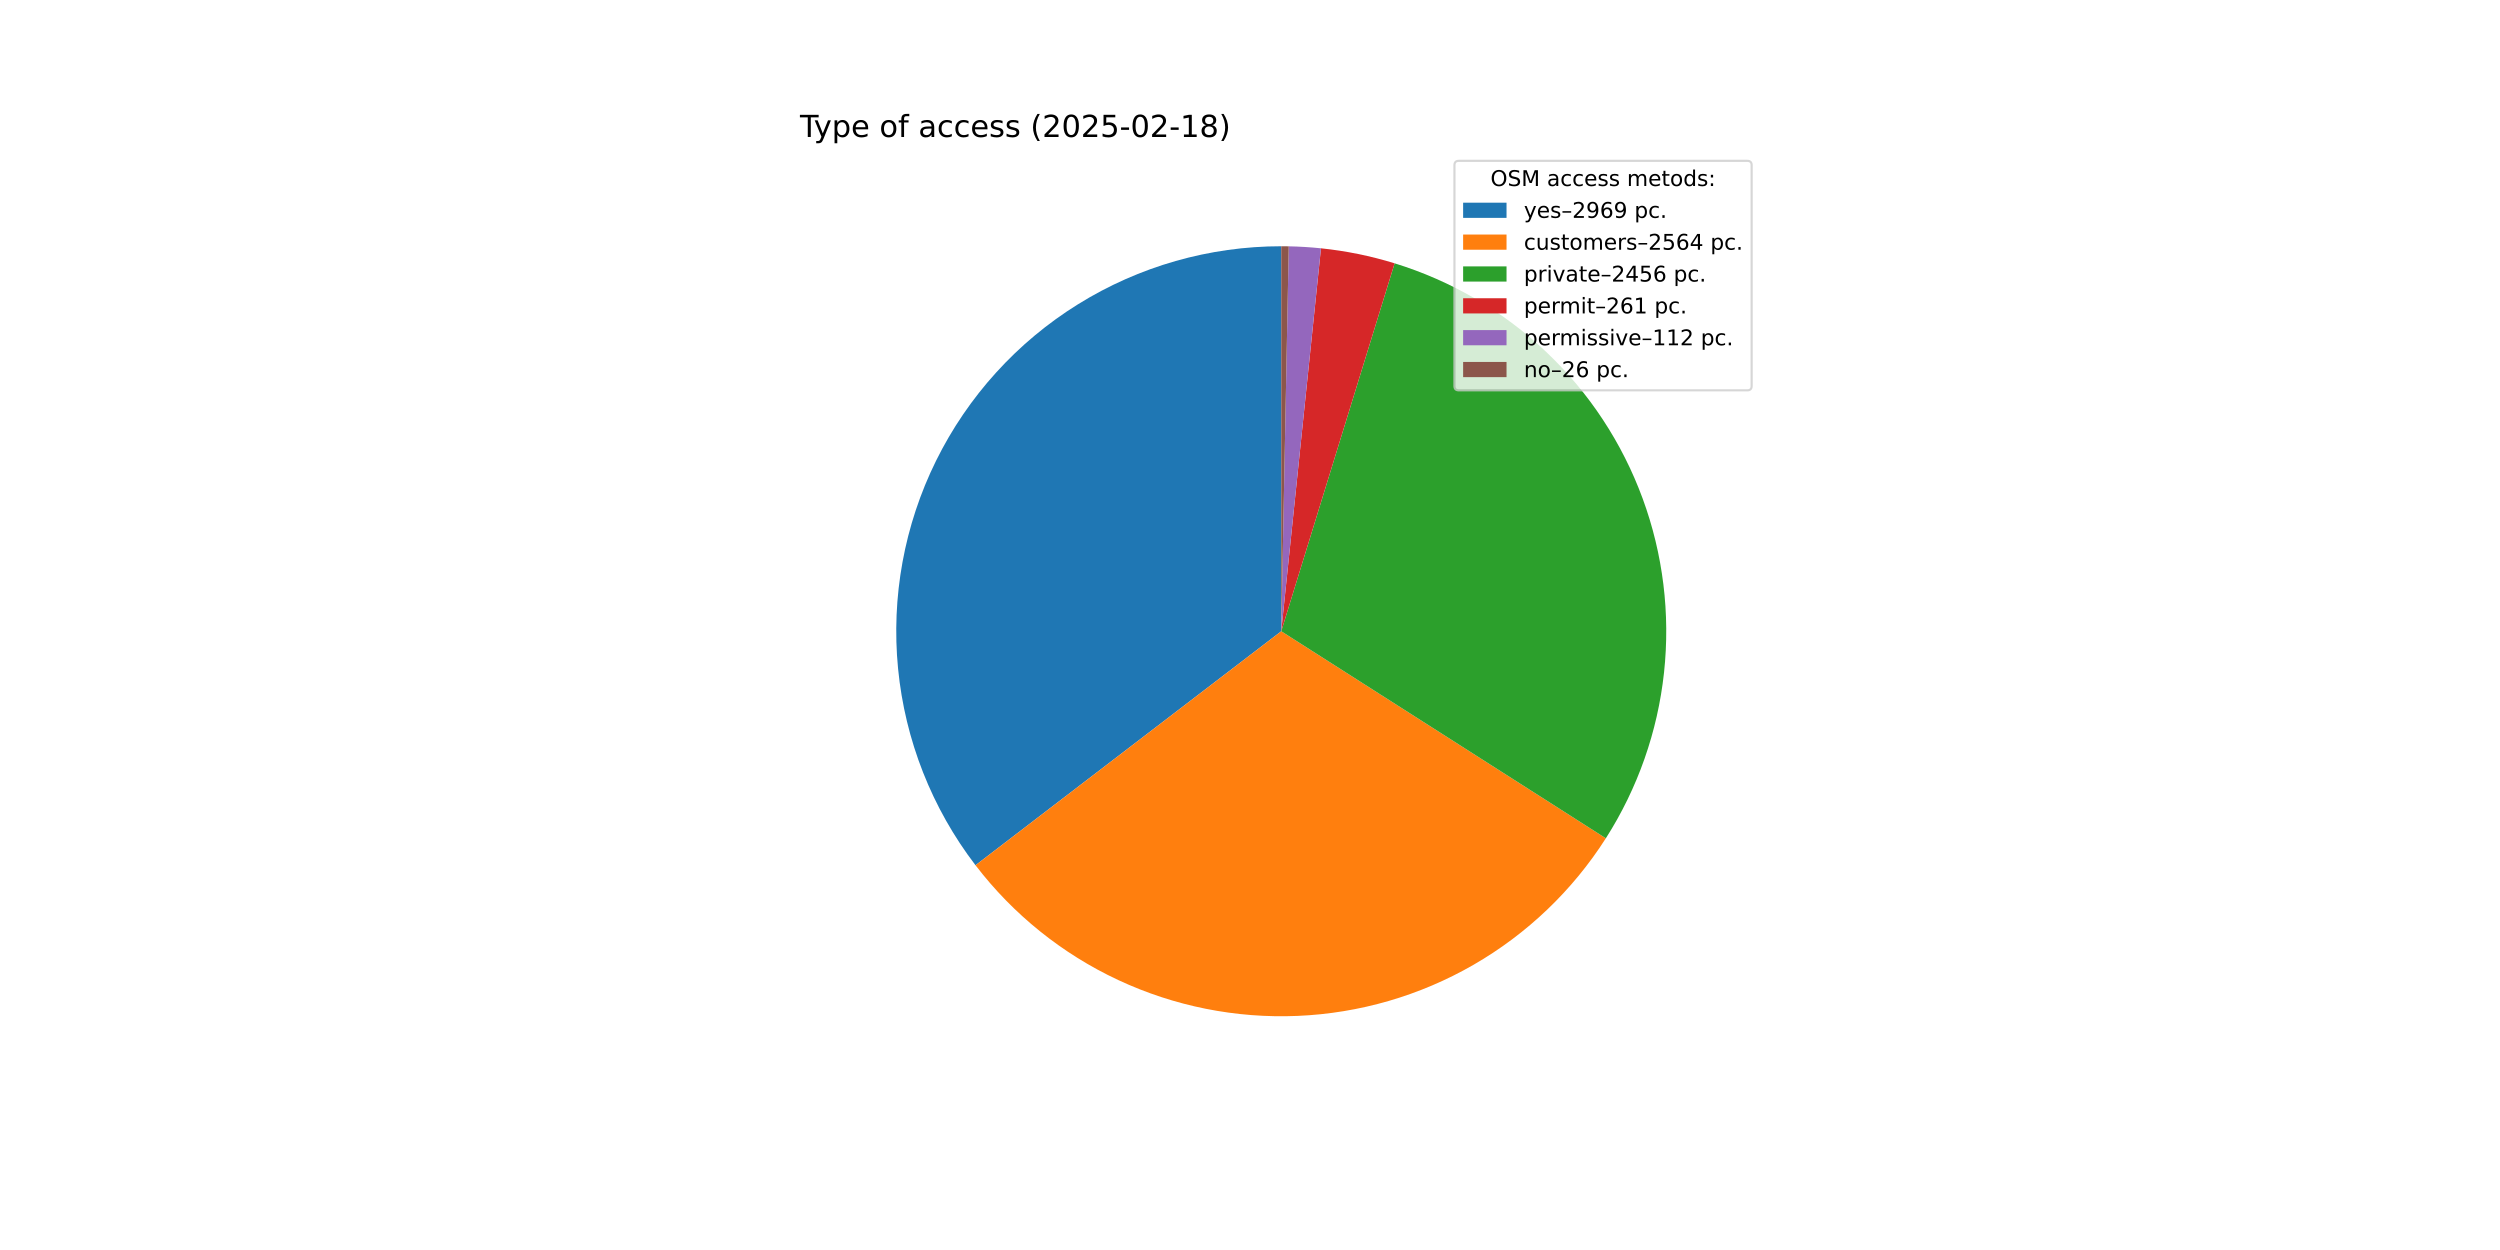
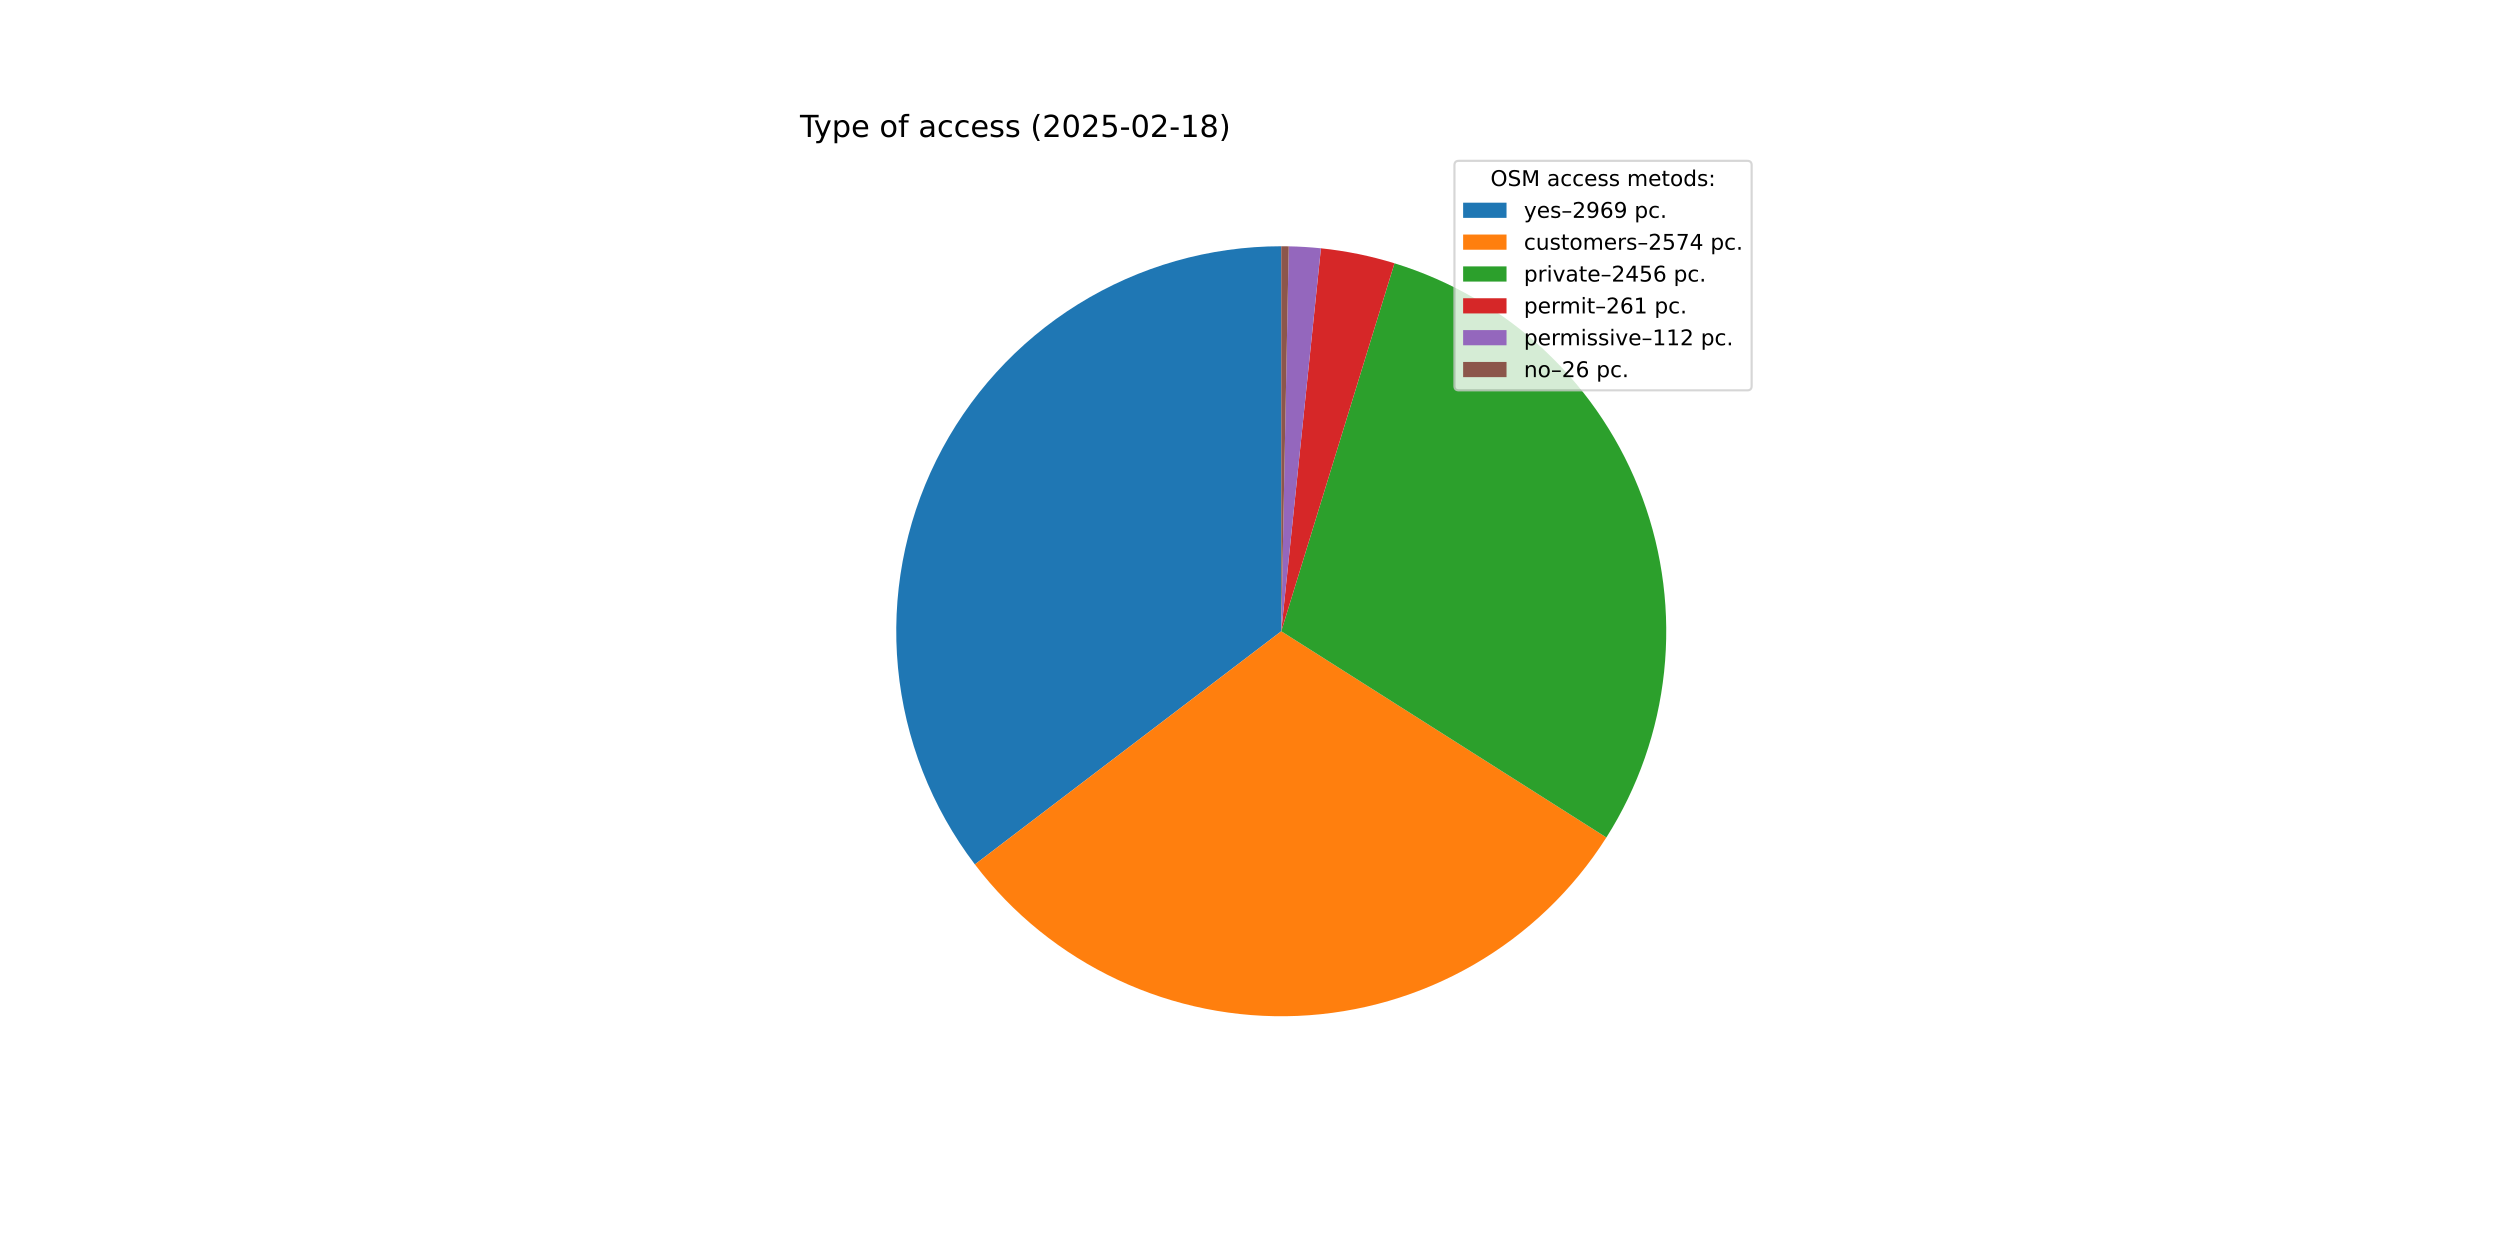
<svg xmlns="http://www.w3.org/2000/svg" xmlns:xlink="http://www.w3.org/1999/xlink" width="1152pt" height="576pt" viewBox="0 0 1152 576" version="1.1">
  <defs>
    <style type="text/css">*{stroke-linejoin: round; stroke-linecap: butt}</style>
  </defs>
  <g id="figure_1">
    <g id="patch_1">
      <path d="M 0 576  L 1152 576  L 1152 0  L 0 0  z " style="fill: #ffffff" />
    </g>
    <g id="axes_1">
      <g id="patch_2">
-         <path d="M 590.4 113.472  C 557.31 113.472 524.871 122.73 496.766 140.194  C 468.66 157.658 445.994 182.643 431.339 212.31  C 416.684 241.978 410.618 275.162 413.829 308.095  C 417.04 341.029 429.402 372.416 449.511 398.695  L 590.4 290.88  z " style="fill: #1f77b4" />
+         <path d="M 590.4 113.472  C 557.35 113.472 524.949 122.707 496.866 140.132  C 468.783 157.557 446.119 182.487 431.443 212.1  C 416.767 241.712 410.654 274.845 413.795 307.745  C 416.937 340.645 429.211 372.022 449.226 398.321  L 590.4 290.88  z " style="fill: #1f77b4" />
      </g>
      <g id="patch_3">
-         <path d="M 449.511 398.695  C 466.85 421.352 489.4 439.496 515.243 451.582  C 541.087 463.668 569.468 469.344 597.972 468.126  C 626.476 466.909 654.27 458.833 678.989 444.586  C 703.707 430.34 724.628 410.339 739.971 386.285  L 590.4 290.88  z " style="fill: #ff7f0e" />
+         <path d="M 449.226 398.321  C 466.552 421.086 489.129 439.326 515.027 451.48  C 540.924 463.635 569.382 469.346 597.963 468.127  C 626.545 466.907 654.413 458.792 679.181 444.476  C 703.949 430.159 724.89 410.062 740.213 385.904  L 590.4 290.88  z " style="fill: #ff7f0e" />
      </g>
      <g id="patch_4">
-         <path d="M 739.971 386.285  C 754.661 363.254 763.836 337.138 766.777 309.979  C 769.718 282.82 766.346 255.346 756.926 229.704  C 747.506 204.062 732.29 180.939 712.467 162.143  C 692.643 143.347 668.744 129.381 642.638 121.337  L 590.4 290.88  z " style="fill: #2ca02c" />
+         <path d="M 740.213 385.904  C 754.828 362.863 763.932 336.759 766.815 309.627  C 769.698 282.495 766.283 255.06 756.837 229.462  C 747.392 203.864 732.167 180.788 712.35 162.032  C 692.534 143.277 668.655 129.343 642.577 121.318  L 590.4 290.88  z " style="fill: #2ca02c" />
      </g>
      <g id="patch_5">
-         <path d="M 642.638 121.337  C 637.112 119.635 631.507 118.203 625.841 117.048  C 620.176 115.893 614.457 115.016 608.706 114.419  L 590.4 290.88  z " style="fill: #d62728" />
+         <path d="M 642.577 121.318  C 637.058 119.62 631.458 118.192 625.799 117.04  C 620.141 115.887 614.429 115.012 608.685 114.417  L 590.4 290.88  z " style="fill: #d62728" />
      </g>
      <g id="patch_6">
-         <path d="M 608.706 114.419  C 606.239 114.163 603.766 113.959 601.29 113.807  C 598.814 113.654 596.335 113.554 593.855 113.506  L 590.4 290.88  z " style="fill: #9467bd" />
+         <path d="M 608.685 114.417  C 606.22 114.161 603.75 113.958 601.277 113.806  C 598.804 113.654 596.328 113.554 593.851 113.506  L 590.4 290.88  z " style="fill: #9467bd" />
      </g>
      <g id="patch_7">
-         <path d="M 593.855 113.506  C 593.279 113.494 592.703 113.486 592.128 113.48  C 591.552 113.475 590.976 113.472 590.4 113.472  L 590.4 290.88  z " style="fill: #8c564b" />
+         <path d="M 593.851 113.506  C 593.276 113.494 592.701 113.486 592.125 113.48  C 591.55 113.475 590.975 113.472 590.4 113.472  L 590.4 290.88  z " style="fill: #8c564b" />
      </g>
      <g id="matplotlib.axis_1" />
      <g id="matplotlib.axis_2" />
      <g id="text_1">
        <g transform="translate(368.64 63.12) scale(0.14 -0.14)">
          <defs>
            <path id="DejaVuSans-54" d="M -19 4666  L 3928 4666  L 3928 4134  L 2272 4134  L 2272 0  L 1638 0  L 1638 4134  L -19 4134  L -19 4666  z " transform="scale(0.015625)" />
            <path id="DejaVuSans-79" d="M 2059 -325  Q 1816 -950 1584 -1140  Q 1353 -1331 966 -1331  L 506 -1331  L 506 -850  L 844 -850  Q 1081 -850 1212 -737  Q 1344 -625 1503 -206  L 1606 56  L 191 3500  L 800 3500  L 1894 763  L 2988 3500  L 3597 3500  L 2059 -325  z " transform="scale(0.015625)" />
            <path id="DejaVuSans-70" d="M 1159 525  L 1159 -1331  L 581 -1331  L 581 3500  L 1159 3500  L 1159 2969  Q 1341 3281 1617 3432  Q 1894 3584 2278 3584  Q 2916 3584 3314 3078  Q 3713 2572 3713 1747  Q 3713 922 3314 415  Q 2916 -91 2278 -91  Q 1894 -91 1617 61  Q 1341 213 1159 525  z M 3116 1747  Q 3116 2381 2855 2742  Q 2594 3103 2138 3103  Q 1681 3103 1420 2742  Q 1159 2381 1159 1747  Q 1159 1113 1420 752  Q 1681 391 2138 391  Q 2594 391 2855 752  Q 3116 1113 3116 1747  z " transform="scale(0.015625)" />
            <path id="DejaVuSans-65" d="M 3597 1894  L 3597 1613  L 953 1613  Q 991 1019 1311 708  Q 1631 397 2203 397  Q 2534 397 2845 478  Q 3156 559 3463 722  L 3463 178  Q 3153 47 2828 -22  Q 2503 -91 2169 -91  Q 1331 -91 842 396  Q 353 884 353 1716  Q 353 2575 817 3079  Q 1281 3584 2069 3584  Q 2775 3584 3186 3129  Q 3597 2675 3597 1894  z M 3022 2063  Q 3016 2534 2758 2815  Q 2500 3097 2075 3097  Q 1594 3097 1305 2825  Q 1016 2553 972 2059  L 3022 2063  z " transform="scale(0.015625)" />
            <path id="DejaVuSans-20" transform="scale(0.015625)" />
            <path id="DejaVuSans-6f" d="M 1959 3097  Q 1497 3097 1228 2736  Q 959 2375 959 1747  Q 959 1119 1226 758  Q 1494 397 1959 397  Q 2419 397 2687 759  Q 2956 1122 2956 1747  Q 2956 2369 2687 2733  Q 2419 3097 1959 3097  z M 1959 3584  Q 2709 3584 3137 3096  Q 3566 2609 3566 1747  Q 3566 888 3137 398  Q 2709 -91 1959 -91  Q 1206 -91 779 398  Q 353 888 353 1747  Q 353 2609 779 3096  Q 1206 3584 1959 3584  z " transform="scale(0.015625)" />
            <path id="DejaVuSans-66" d="M 2375 4863  L 2375 4384  L 1825 4384  Q 1516 4384 1395 4259  Q 1275 4134 1275 3809  L 1275 3500  L 2222 3500  L 2222 3053  L 1275 3053  L 1275 0  L 697 0  L 697 3053  L 147 3053  L 147 3500  L 697 3500  L 697 3744  Q 697 4328 969 4595  Q 1241 4863 1831 4863  L 2375 4863  z " transform="scale(0.015625)" />
            <path id="DejaVuSans-61" d="M 2194 1759  Q 1497 1759 1228 1600  Q 959 1441 959 1056  Q 959 750 1161 570  Q 1363 391 1709 391  Q 2188 391 2477 730  Q 2766 1069 2766 1631  L 2766 1759  L 2194 1759  z M 3341 1997  L 3341 0  L 2766 0  L 2766 531  Q 2569 213 2275 61  Q 1981 -91 1556 -91  Q 1019 -91 701 211  Q 384 513 384 1019  Q 384 1609 779 1909  Q 1175 2209 1959 2209  L 2766 2209  L 2766 2266  Q 2766 2663 2505 2880  Q 2244 3097 1772 3097  Q 1472 3097 1187 3025  Q 903 2953 641 2809  L 641 3341  Q 956 3463 1253 3523  Q 1550 3584 1831 3584  Q 2591 3584 2966 3190  Q 3341 2797 3341 1997  z " transform="scale(0.015625)" />
            <path id="DejaVuSans-63" d="M 3122 3366  L 3122 2828  Q 2878 2963 2633 3030  Q 2388 3097 2138 3097  Q 1578 3097 1268 2742  Q 959 2388 959 1747  Q 959 1106 1268 751  Q 1578 397 2138 397  Q 2388 397 2633 464  Q 2878 531 3122 666  L 3122 134  Q 2881 22 2623 -34  Q 2366 -91 2075 -91  Q 1284 -91 818 406  Q 353 903 353 1747  Q 353 2603 823 3093  Q 1294 3584 2113 3584  Q 2378 3584 2631 3529  Q 2884 3475 3122 3366  z " transform="scale(0.015625)" />
            <path id="DejaVuSans-73" d="M 2834 3397  L 2834 2853  Q 2591 2978 2328 3040  Q 2066 3103 1784 3103  Q 1356 3103 1142 2972  Q 928 2841 928 2578  Q 928 2378 1081 2264  Q 1234 2150 1697 2047  L 1894 2003  Q 2506 1872 2764 1633  Q 3022 1394 3022 966  Q 3022 478 2636 193  Q 2250 -91 1575 -91  Q 1294 -91 989 -36  Q 684 19 347 128  L 347 722  Q 666 556 975 473  Q 1284 391 1588 391  Q 1994 391 2212 530  Q 2431 669 2431 922  Q 2431 1156 2273 1281  Q 2116 1406 1581 1522  L 1381 1569  Q 847 1681 609 1914  Q 372 2147 372 2553  Q 372 3047 722 3315  Q 1072 3584 1716 3584  Q 2034 3584 2315 3537  Q 2597 3491 2834 3397  z " transform="scale(0.015625)" />
            <path id="DejaVuSans-28" d="M 1984 4856  Q 1566 4138 1362 3434  Q 1159 2731 1159 2009  Q 1159 1288 1364 580  Q 1569 -128 1984 -844  L 1484 -844  Q 1016 -109 783 600  Q 550 1309 550 2009  Q 550 2706 781 3412  Q 1013 4119 1484 4856  L 1984 4856  z " transform="scale(0.015625)" />
            <path id="DejaVuSans-32" d="M 1228 531  L 3431 531  L 3431 0  L 469 0  L 469 531  Q 828 903 1448 1529  Q 2069 2156 2228 2338  Q 2531 2678 2651 2914  Q 2772 3150 2772 3378  Q 2772 3750 2511 3984  Q 2250 4219 1831 4219  Q 1534 4219 1204 4116  Q 875 4013 500 3803  L 500 4441  Q 881 4594 1212 4672  Q 1544 4750 1819 4750  Q 2544 4750 2975 4387  Q 3406 4025 3406 3419  Q 3406 3131 3298 2873  Q 3191 2616 2906 2266  Q 2828 2175 2409 1742  Q 1991 1309 1228 531  z " transform="scale(0.015625)" />
            <path id="DejaVuSans-30" d="M 2034 4250  Q 1547 4250 1301 3770  Q 1056 3291 1056 2328  Q 1056 1369 1301 889  Q 1547 409 2034 409  Q 2525 409 2770 889  Q 3016 1369 3016 2328  Q 3016 3291 2770 3770  Q 2525 4250 2034 4250  z M 2034 4750  Q 2819 4750 3233 4129  Q 3647 3509 3647 2328  Q 3647 1150 3233 529  Q 2819 -91 2034 -91  Q 1250 -91 836 529  Q 422 1150 422 2328  Q 422 3509 836 4129  Q 1250 4750 2034 4750  z " transform="scale(0.015625)" />
            <path id="DejaVuSans-35" d="M 691 4666  L 3169 4666  L 3169 4134  L 1269 4134  L 1269 2991  Q 1406 3038 1543 3061  Q 1681 3084 1819 3084  Q 2600 3084 3056 2656  Q 3513 2228 3513 1497  Q 3513 744 3044 326  Q 2575 -91 1722 -91  Q 1428 -91 1123 -41  Q 819 9 494 109  L 494 744  Q 775 591 1075 516  Q 1375 441 1709 441  Q 2250 441 2565 725  Q 2881 1009 2881 1497  Q 2881 1984 2565 2268  Q 2250 2553 1709 2553  Q 1456 2553 1204 2497  Q 953 2441 691 2322  L 691 4666  z " transform="scale(0.015625)" />
            <path id="DejaVuSans-2d" d="M 313 2009  L 1997 2009  L 1997 1497  L 313 1497  L 313 2009  z " transform="scale(0.015625)" />
            <path id="DejaVuSans-31" d="M 794 531  L 1825 531  L 1825 4091  L 703 3866  L 703 4441  L 1819 4666  L 2450 4666  L 2450 531  L 3481 531  L 3481 0  L 794 0  L 794 531  z " transform="scale(0.015625)" />
            <path id="DejaVuSans-38" d="M 2034 2216  Q 1584 2216 1326 1975  Q 1069 1734 1069 1313  Q 1069 891 1326 650  Q 1584 409 2034 409  Q 2484 409 2743 651  Q 3003 894 3003 1313  Q 3003 1734 2745 1975  Q 2488 2216 2034 2216  z M 1403 2484  Q 997 2584 770 2862  Q 544 3141 544 3541  Q 544 4100 942 4425  Q 1341 4750 2034 4750  Q 2731 4750 3128 4425  Q 3525 4100 3525 3541  Q 3525 3141 3298 2862  Q 3072 2584 2669 2484  Q 3125 2378 3379 2068  Q 3634 1759 3634 1313  Q 3634 634 3220 271  Q 2806 -91 2034 -91  Q 1263 -91 848 271  Q 434 634 434 1313  Q 434 1759 690 2068  Q 947 2378 1403 2484  z M 1172 3481  Q 1172 3119 1398 2916  Q 1625 2713 2034 2713  Q 2441 2713 2670 2916  Q 2900 3119 2900 3481  Q 2900 3844 2670 4047  Q 2441 4250 2034 4250  Q 1625 4250 1398 4047  Q 1172 3844 1172 3481  z " transform="scale(0.015625)" />
            <path id="DejaVuSans-29" d="M 513 4856  L 1013 4856  Q 1481 4119 1714 3412  Q 1947 2706 1947 2009  Q 1947 1309 1714 600  Q 1481 -109 1013 -844  L 513 -844  Q 928 -128 1133 580  Q 1338 1288 1338 2009  Q 1338 2731 1133 3434  Q 928 4138 513 4856  z " transform="scale(0.015625)" />
          </defs>
          <use xlink:href="#DejaVuSans-54" />
          <use xlink:href="#DejaVuSans-79" x="45.459" />
          <use xlink:href="#DejaVuSans-70" x="104.639" />
          <use xlink:href="#DejaVuSans-65" x="168.115" />
          <use xlink:href="#DejaVuSans-20" x="229.639" />
          <use xlink:href="#DejaVuSans-6f" x="261.426" />
          <use xlink:href="#DejaVuSans-66" x="322.607" />
          <use xlink:href="#DejaVuSans-20" x="357.812" />
          <use xlink:href="#DejaVuSans-61" x="389.6" />
          <use xlink:href="#DejaVuSans-63" x="450.879" />
          <use xlink:href="#DejaVuSans-63" x="505.859" />
          <use xlink:href="#DejaVuSans-65" x="560.84" />
          <use xlink:href="#DejaVuSans-73" x="622.363" />
          <use xlink:href="#DejaVuSans-73" x="674.463" />
          <use xlink:href="#DejaVuSans-20" x="726.562" />
          <use xlink:href="#DejaVuSans-28" x="758.35" />
          <use xlink:href="#DejaVuSans-32" x="797.363" />
          <use xlink:href="#DejaVuSans-30" x="860.986" />
          <use xlink:href="#DejaVuSans-32" x="924.609" />
          <use xlink:href="#DejaVuSans-35" x="988.232" />
          <use xlink:href="#DejaVuSans-2d" x="1051.855" />
          <use xlink:href="#DejaVuSans-30" x="1087.939" />
          <use xlink:href="#DejaVuSans-32" x="1151.562" />
          <use xlink:href="#DejaVuSans-2d" x="1215.186" />
          <use xlink:href="#DejaVuSans-31" x="1251.27" />
          <use xlink:href="#DejaVuSans-38" x="1314.893" />
          <use xlink:href="#DejaVuSans-29" x="1378.516" />
        </g>
      </g>
      <g id="legend_1">
        <g id="patch_8">
          <path d="M 672.208 179.867  L 805.16 179.867  Q 807.16 179.867 807.16 177.867  L 807.16 76.12  Q 807.16 74.12 805.16 74.12  L 672.208 74.12  Q 670.208 74.12 670.208 76.12  L 670.208 177.867  Q 670.208 179.867 672.208 179.867  z " style="fill: #ffffff; opacity: 0.8; stroke: #cccccc; stroke-linejoin: miter" />
        </g>
        <g id="text_2">
          <g transform="translate(686.8038 85.71844) scale(0.1 -0.1)">
            <defs>
              <path id="DejaVuSans-4f" d="M 2522 4238  Q 1834 4238 1429 3725  Q 1025 3213 1025 2328  Q 1025 1447 1429 934  Q 1834 422 2522 422  Q 3209 422 3611 934  Q 4013 1447 4013 2328  Q 4013 3213 3611 3725  Q 3209 4238 2522 4238  z M 2522 4750  Q 3503 4750 4090 4092  Q 4678 3434 4678 2328  Q 4678 1225 4090 567  Q 3503 -91 2522 -91  Q 1538 -91 948 565  Q 359 1222 359 2328  Q 359 3434 948 4092  Q 1538 4750 2522 4750  z " transform="scale(0.015625)" />
              <path id="DejaVuSans-53" d="M 3425 4513  L 3425 3897  Q 3066 4069 2747 4153  Q 2428 4238 2131 4238  Q 1616 4238 1336 4038  Q 1056 3838 1056 3469  Q 1056 3159 1242 3001  Q 1428 2844 1947 2747  L 2328 2669  Q 3034 2534 3370 2195  Q 3706 1856 3706 1288  Q 3706 609 3251 259  Q 2797 -91 1919 -91  Q 1588 -91 1214 -16  Q 841 59 441 206  L 441 856  Q 825 641 1194 531  Q 1563 422 1919 422  Q 2459 422 2753 634  Q 3047 847 3047 1241  Q 3047 1584 2836 1778  Q 2625 1972 2144 2069  L 1759 2144  Q 1053 2284 737 2584  Q 422 2884 422 3419  Q 422 4038 858 4394  Q 1294 4750 2059 4750  Q 2388 4750 2728 4690  Q 3069 4631 3425 4513  z " transform="scale(0.015625)" />
              <path id="DejaVuSans-4d" d="M 628 4666  L 1569 4666  L 2759 1491  L 3956 4666  L 4897 4666  L 4897 0  L 4281 0  L 4281 4097  L 3078 897  L 2444 897  L 1241 4097  L 1241 0  L 628 0  L 628 4666  z " transform="scale(0.015625)" />
              <path id="DejaVuSans-6d" d="M 3328 2828  Q 3544 3216 3844 3400  Q 4144 3584 4550 3584  Q 5097 3584 5394 3201  Q 5691 2819 5691 2113  L 5691 0  L 5113 0  L 5113 2094  Q 5113 2597 4934 2840  Q 4756 3084 4391 3084  Q 3944 3084 3684 2787  Q 3425 2491 3425 1978  L 3425 0  L 2847 0  L 2847 2094  Q 2847 2600 2669 2842  Q 2491 3084 2119 3084  Q 1678 3084 1418 2786  Q 1159 2488 1159 1978  L 1159 0  L 581 0  L 581 3500  L 1159 3500  L 1159 2956  Q 1356 3278 1631 3431  Q 1906 3584 2284 3584  Q 2666 3584 2933 3390  Q 3200 3197 3328 2828  z " transform="scale(0.015625)" />
              <path id="DejaVuSans-74" d="M 1172 4494  L 1172 3500  L 2356 3500  L 2356 3053  L 1172 3053  L 1172 1153  Q 1172 725 1289 603  Q 1406 481 1766 481  L 2356 481  L 2356 0  L 1766 0  Q 1100 0 847 248  Q 594 497 594 1153  L 594 3053  L 172 3053  L 172 3500  L 594 3500  L 594 4494  L 1172 4494  z " transform="scale(0.015625)" />
              <path id="DejaVuSans-64" d="M 2906 2969  L 2906 4863  L 3481 4863  L 3481 0  L 2906 0  L 2906 525  Q 2725 213 2448 61  Q 2172 -91 1784 -91  Q 1150 -91 751 415  Q 353 922 353 1747  Q 353 2572 751 3078  Q 1150 3584 1784 3584  Q 2172 3584 2448 3432  Q 2725 3281 2906 2969  z M 947 1747  Q 947 1113 1208 752  Q 1469 391 1925 391  Q 2381 391 2643 752  Q 2906 1113 2906 1747  Q 2906 2381 2643 2742  Q 2381 3103 1925 3103  Q 1469 3103 1208 2742  Q 947 2381 947 1747  z " transform="scale(0.015625)" />
              <path id="DejaVuSans-3a" d="M 750 794  L 1409 794  L 1409 0  L 750 0  L 750 794  z M 750 3309  L 1409 3309  L 1409 2516  L 750 2516  L 750 3309  z " transform="scale(0.015625)" />
            </defs>
            <use xlink:href="#DejaVuSans-4f" />
            <use xlink:href="#DejaVuSans-53" x="78.711" />
            <use xlink:href="#DejaVuSans-4d" x="142.188" />
            <use xlink:href="#DejaVuSans-20" x="228.467" />
            <use xlink:href="#DejaVuSans-61" x="260.254" />
            <use xlink:href="#DejaVuSans-63" x="321.533" />
            <use xlink:href="#DejaVuSans-63" x="376.514" />
            <use xlink:href="#DejaVuSans-65" x="431.494" />
            <use xlink:href="#DejaVuSans-73" x="493.018" />
            <use xlink:href="#DejaVuSans-73" x="545.117" />
            <use xlink:href="#DejaVuSans-20" x="597.217" />
            <use xlink:href="#DejaVuSans-6d" x="629.004" />
            <use xlink:href="#DejaVuSans-65" x="726.416" />
            <use xlink:href="#DejaVuSans-74" x="787.939" />
            <use xlink:href="#DejaVuSans-6f" x="827.148" />
            <use xlink:href="#DejaVuSans-64" x="888.33" />
            <use xlink:href="#DejaVuSans-73" x="951.807" />
            <use xlink:href="#DejaVuSans-3a" x="1003.906" />
          </g>
        </g>
        <g id="patch_9">
          <path d="M 674.208 100.397  L 694.208 100.397  L 694.208 93.397  L 674.208 93.397  z " style="fill: #1f77b4" />
        </g>
        <g id="text_3">
          <g transform="translate(702.2084 100.3966) scale(0.1 -0.1)">
            <defs>
              <path id="DejaVuSans-2013" d="M 313 1978  L 2888 1978  L 2888 1528  L 313 1528  L 313 1978  z " transform="scale(0.015625)" />
              <path id="DejaVuSans-39" d="M 703 97  L 703 672  Q 941 559 1184 500  Q 1428 441 1663 441  Q 2288 441 2617 861  Q 2947 1281 2994 2138  Q 2813 1869 2534 1725  Q 2256 1581 1919 1581  Q 1219 1581 811 2004  Q 403 2428 403 3163  Q 403 3881 828 4315  Q 1253 4750 1959 4750  Q 2769 4750 3195 4129  Q 3622 3509 3622 2328  Q 3622 1225 3098 567  Q 2575 -91 1691 -91  Q 1453 -91 1209 -44  Q 966 3 703 97  z M 1959 2075  Q 2384 2075 2632 2365  Q 2881 2656 2881 3163  Q 2881 3666 2632 3958  Q 2384 4250 1959 4250  Q 1534 4250 1286 3958  Q 1038 3666 1038 3163  Q 1038 2656 1286 2365  Q 1534 2075 1959 2075  z " transform="scale(0.015625)" />
              <path id="DejaVuSans-36" d="M 2113 2584  Q 1688 2584 1439 2293  Q 1191 2003 1191 1497  Q 1191 994 1439 701  Q 1688 409 2113 409  Q 2538 409 2786 701  Q 3034 994 3034 1497  Q 3034 2003 2786 2293  Q 2538 2584 2113 2584  z M 3366 4563  L 3366 3988  Q 3128 4100 2886 4159  Q 2644 4219 2406 4219  Q 1781 4219 1451 3797  Q 1122 3375 1075 2522  Q 1259 2794 1537 2939  Q 1816 3084 2150 3084  Q 2853 3084 3261 2657  Q 3669 2231 3669 1497  Q 3669 778 3244 343  Q 2819 -91 2113 -91  Q 1303 -91 875 529  Q 447 1150 447 2328  Q 447 3434 972 4092  Q 1497 4750 2381 4750  Q 2619 4750 2861 4703  Q 3103 4656 3366 4563  z " transform="scale(0.015625)" />
              <path id="DejaVuSans-2e" d="M 684 794  L 1344 794  L 1344 0  L 684 0  L 684 794  z " transform="scale(0.015625)" />
            </defs>
            <use xlink:href="#DejaVuSans-79" />
            <use xlink:href="#DejaVuSans-65" x="59.18" />
            <use xlink:href="#DejaVuSans-73" x="120.703" />
            <use xlink:href="#DejaVuSans-2013" x="172.803" />
            <use xlink:href="#DejaVuSans-32" x="222.803" />
            <use xlink:href="#DejaVuSans-39" x="286.426" />
            <use xlink:href="#DejaVuSans-36" x="350.049" />
            <use xlink:href="#DejaVuSans-39" x="413.672" />
            <use xlink:href="#DejaVuSans-20" x="477.295" />
            <use xlink:href="#DejaVuSans-70" x="509.082" />
            <use xlink:href="#DejaVuSans-63" x="572.559" />
            <use xlink:href="#DejaVuSans-2e" x="627.539" />
          </g>
        </g>
        <g id="patch_10">
          <path d="M 674.208 115.075  L 694.208 115.075  L 694.208 108.075  L 674.208 108.075  z " style="fill: #ff7f0e" />
        </g>
        <g id="text_4">
          <g transform="translate(702.2084 115.0747) scale(0.1 -0.1)">
            <defs>
              <path id="DejaVuSans-75" d="M 544 1381  L 544 3500  L 1119 3500  L 1119 1403  Q 1119 906 1312 657  Q 1506 409 1894 409  Q 2359 409 2629 706  Q 2900 1003 2900 1516  L 2900 3500  L 3475 3500  L 3475 0  L 2900 0  L 2900 538  Q 2691 219 2414 64  Q 2138 -91 1772 -91  Q 1169 -91 856 284  Q 544 659 544 1381  z M 1991 3584  L 1991 3584  z " transform="scale(0.015625)" />
              <path id="DejaVuSans-72" d="M 2631 2963  Q 2534 3019 2420 3045  Q 2306 3072 2169 3072  Q 1681 3072 1420 2755  Q 1159 2438 1159 1844  L 1159 0  L 581 0  L 581 3500  L 1159 3500  L 1159 2956  Q 1341 3275 1631 3429  Q 1922 3584 2338 3584  Q 2397 3584 2469 3576  Q 2541 3569 2628 3553  L 2631 2963  z " transform="scale(0.015625)" />
+               <path id="DejaVuSans-37" d="M 525 4666  L 3525 4666  L 3525 4397  L 1831 0  L 1172 0  L 2766 4134  L 525 4134  L 525 4666  z " transform="scale(0.015625)" />
              <path id="DejaVuSans-34" d="M 2419 4116  L 825 1625  L 2419 1625  L 2419 4116  z M 2253 4666  L 3047 4666  L 3047 1625  L 3713 1625  L 3713 1100  L 3047 1100  L 3047 0  L 2419 0  L 2419 1100  L 313 1100  L 313 1709  L 2253 4666  z " transform="scale(0.015625)" />
            </defs>
            <use xlink:href="#DejaVuSans-63" />
            <use xlink:href="#DejaVuSans-75" x="54.98" />
            <use xlink:href="#DejaVuSans-73" x="118.359" />
            <use xlink:href="#DejaVuSans-74" x="170.459" />
            <use xlink:href="#DejaVuSans-6f" x="209.668" />
            <use xlink:href="#DejaVuSans-6d" x="270.85" />
            <use xlink:href="#DejaVuSans-65" x="368.262" />
            <use xlink:href="#DejaVuSans-72" x="429.785" />
            <use xlink:href="#DejaVuSans-73" x="470.898" />
            <use xlink:href="#DejaVuSans-2013" x="522.998" />
            <use xlink:href="#DejaVuSans-32" x="572.998" />
            <use xlink:href="#DejaVuSans-35" x="636.621" />
-             <use xlink:href="#DejaVuSans-36" x="700.244" />
+             <use xlink:href="#DejaVuSans-37" x="700.244" />
            <use xlink:href="#DejaVuSans-34" x="763.867" />
            <use xlink:href="#DejaVuSans-20" x="827.49" />
            <use xlink:href="#DejaVuSans-70" x="859.277" />
            <use xlink:href="#DejaVuSans-63" x="922.754" />
            <use xlink:href="#DejaVuSans-2e" x="977.734" />
          </g>
        </g>
        <g id="patch_11">
          <path d="M 674.208 129.753  L 694.208 129.753  L 694.208 122.753  L 674.208 122.753  z " style="fill: #2ca02c" />
        </g>
        <g id="text_5">
          <g transform="translate(702.2084 129.7528) scale(0.1 -0.1)">
            <defs>
              <path id="DejaVuSans-69" d="M 603 3500  L 1178 3500  L 1178 0  L 603 0  L 603 3500  z M 603 4863  L 1178 4863  L 1178 4134  L 603 4134  L 603 4863  z " transform="scale(0.015625)" />
              <path id="DejaVuSans-76" d="M 191 3500  L 800 3500  L 1894 563  L 2988 3500  L 3597 3500  L 2284 0  L 1503 0  L 191 3500  z " transform="scale(0.015625)" />
            </defs>
            <use xlink:href="#DejaVuSans-70" />
            <use xlink:href="#DejaVuSans-72" x="63.477" />
            <use xlink:href="#DejaVuSans-69" x="104.59" />
            <use xlink:href="#DejaVuSans-76" x="132.373" />
            <use xlink:href="#DejaVuSans-61" x="191.553" />
            <use xlink:href="#DejaVuSans-74" x="252.832" />
            <use xlink:href="#DejaVuSans-65" x="292.041" />
            <use xlink:href="#DejaVuSans-2013" x="353.564" />
            <use xlink:href="#DejaVuSans-32" x="403.564" />
            <use xlink:href="#DejaVuSans-34" x="467.188" />
            <use xlink:href="#DejaVuSans-35" x="530.811" />
            <use xlink:href="#DejaVuSans-36" x="594.434" />
            <use xlink:href="#DejaVuSans-20" x="658.057" />
            <use xlink:href="#DejaVuSans-70" x="689.844" />
            <use xlink:href="#DejaVuSans-63" x="753.32" />
            <use xlink:href="#DejaVuSans-2e" x="808.301" />
          </g>
        </g>
        <g id="patch_12">
          <path d="M 674.208 144.431  L 694.208 144.431  L 694.208 137.431  L 674.208 137.431  z " style="fill: #d62728" />
        </g>
        <g id="text_6">
          <g transform="translate(702.2084 144.4309) scale(0.1 -0.1)">
            <use xlink:href="#DejaVuSans-70" />
            <use xlink:href="#DejaVuSans-65" x="63.477" />
            <use xlink:href="#DejaVuSans-72" x="125" />
            <use xlink:href="#DejaVuSans-6d" x="164.363" />
            <use xlink:href="#DejaVuSans-69" x="261.775" />
            <use xlink:href="#DejaVuSans-74" x="289.559" />
            <use xlink:href="#DejaVuSans-2013" x="328.768" />
            <use xlink:href="#DejaVuSans-32" x="378.768" />
            <use xlink:href="#DejaVuSans-36" x="442.391" />
            <use xlink:href="#DejaVuSans-31" x="506.014" />
            <use xlink:href="#DejaVuSans-20" x="569.637" />
            <use xlink:href="#DejaVuSans-70" x="601.424" />
            <use xlink:href="#DejaVuSans-63" x="664.9" />
            <use xlink:href="#DejaVuSans-2e" x="719.881" />
          </g>
        </g>
        <g id="patch_13">
          <path d="M 674.208 159.109  L 694.208 159.109  L 694.208 152.109  L 674.208 152.109  z " style="fill: #9467bd" />
        </g>
        <g id="text_7">
          <g transform="translate(702.2084 159.1091) scale(0.1 -0.1)">
            <use xlink:href="#DejaVuSans-70" />
            <use xlink:href="#DejaVuSans-65" x="63.477" />
            <use xlink:href="#DejaVuSans-72" x="125" />
            <use xlink:href="#DejaVuSans-6d" x="164.363" />
            <use xlink:href="#DejaVuSans-69" x="261.775" />
            <use xlink:href="#DejaVuSans-73" x="289.559" />
            <use xlink:href="#DejaVuSans-73" x="341.658" />
            <use xlink:href="#DejaVuSans-69" x="393.758" />
            <use xlink:href="#DejaVuSans-76" x="421.541" />
            <use xlink:href="#DejaVuSans-65" x="480.721" />
            <use xlink:href="#DejaVuSans-2013" x="542.244" />
            <use xlink:href="#DejaVuSans-31" x="592.244" />
            <use xlink:href="#DejaVuSans-31" x="655.867" />
            <use xlink:href="#DejaVuSans-32" x="719.49" />
            <use xlink:href="#DejaVuSans-20" x="783.113" />
            <use xlink:href="#DejaVuSans-70" x="814.9" />
            <use xlink:href="#DejaVuSans-63" x="878.377" />
            <use xlink:href="#DejaVuSans-2e" x="933.357" />
          </g>
        </g>
        <g id="patch_14">
          <path d="M 674.208 173.787  L 694.208 173.787  L 694.208 166.787  L 674.208 166.787  z " style="fill: #8c564b" />
        </g>
        <g id="text_8">
          <g transform="translate(702.2084 173.7872) scale(0.1 -0.1)">
            <defs>
              <path id="DejaVuSans-6e" d="M 3513 2113  L 3513 0  L 2938 0  L 2938 2094  Q 2938 2591 2744 2837  Q 2550 3084 2163 3084  Q 1697 3084 1428 2787  Q 1159 2491 1159 1978  L 1159 0  L 581 0  L 581 3500  L 1159 3500  L 1159 2956  Q 1366 3272 1645 3428  Q 1925 3584 2291 3584  Q 2894 3584 3203 3211  Q 3513 2838 3513 2113  z " transform="scale(0.015625)" />
            </defs>
            <use xlink:href="#DejaVuSans-6e" />
            <use xlink:href="#DejaVuSans-6f" x="63.379" />
            <use xlink:href="#DejaVuSans-2013" x="124.561" />
            <use xlink:href="#DejaVuSans-32" x="174.561" />
            <use xlink:href="#DejaVuSans-36" x="238.184" />
            <use xlink:href="#DejaVuSans-20" x="301.807" />
            <use xlink:href="#DejaVuSans-70" x="333.594" />
            <use xlink:href="#DejaVuSans-63" x="397.07" />
            <use xlink:href="#DejaVuSans-2e" x="452.051" />
          </g>
        </g>
      </g>
    </g>
  </g>
</svg>
